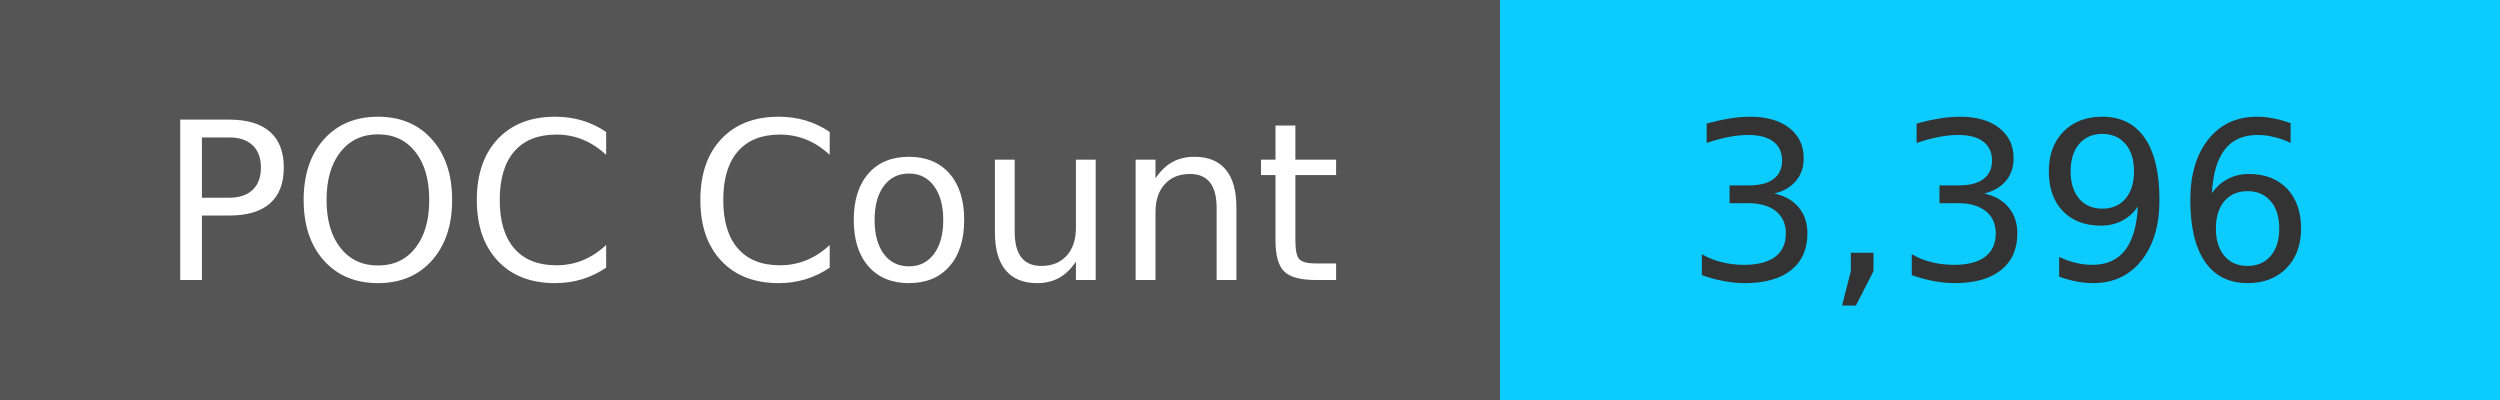
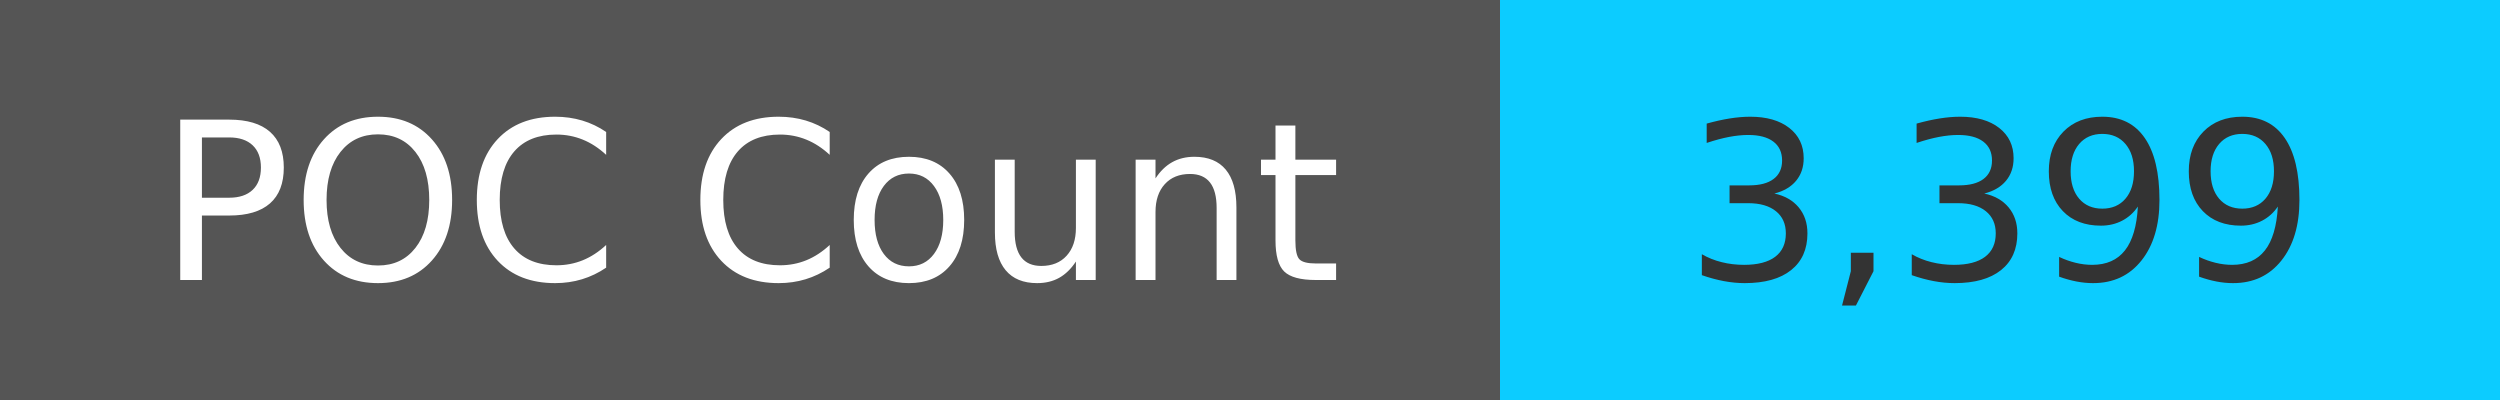
<svg xmlns="http://www.w3.org/2000/svg" width="125" height="20" role="img">
  <linearGradient id="s" x2="0" y2="100%">
    <stop offset="0" stop-color="#bbb" stop-opacity=".1" />
    <stop offset="1" stop-opacity=".1" />
  </linearGradient>
  <g>
    <rect width="75" height="20" fill="#555" />
    <rect x="75" width="267" height="20" fill="#0cccff" />
  </g>
  <g fill="#fff" text-anchor="middle" font-family="Verdana,Geneva,DejaVu Sans,sans-serif" text-rendering="geometricPrecision" font-size="110">
    <text x="375" y="140" transform="scale(.1)" fill="#fff">
            POC Count
        </text>
    <text x="1000" y="140" transform="scale(.1)" fill="#333">
-             3,396
+             3,399
        </text>
  </g>
</svg>
